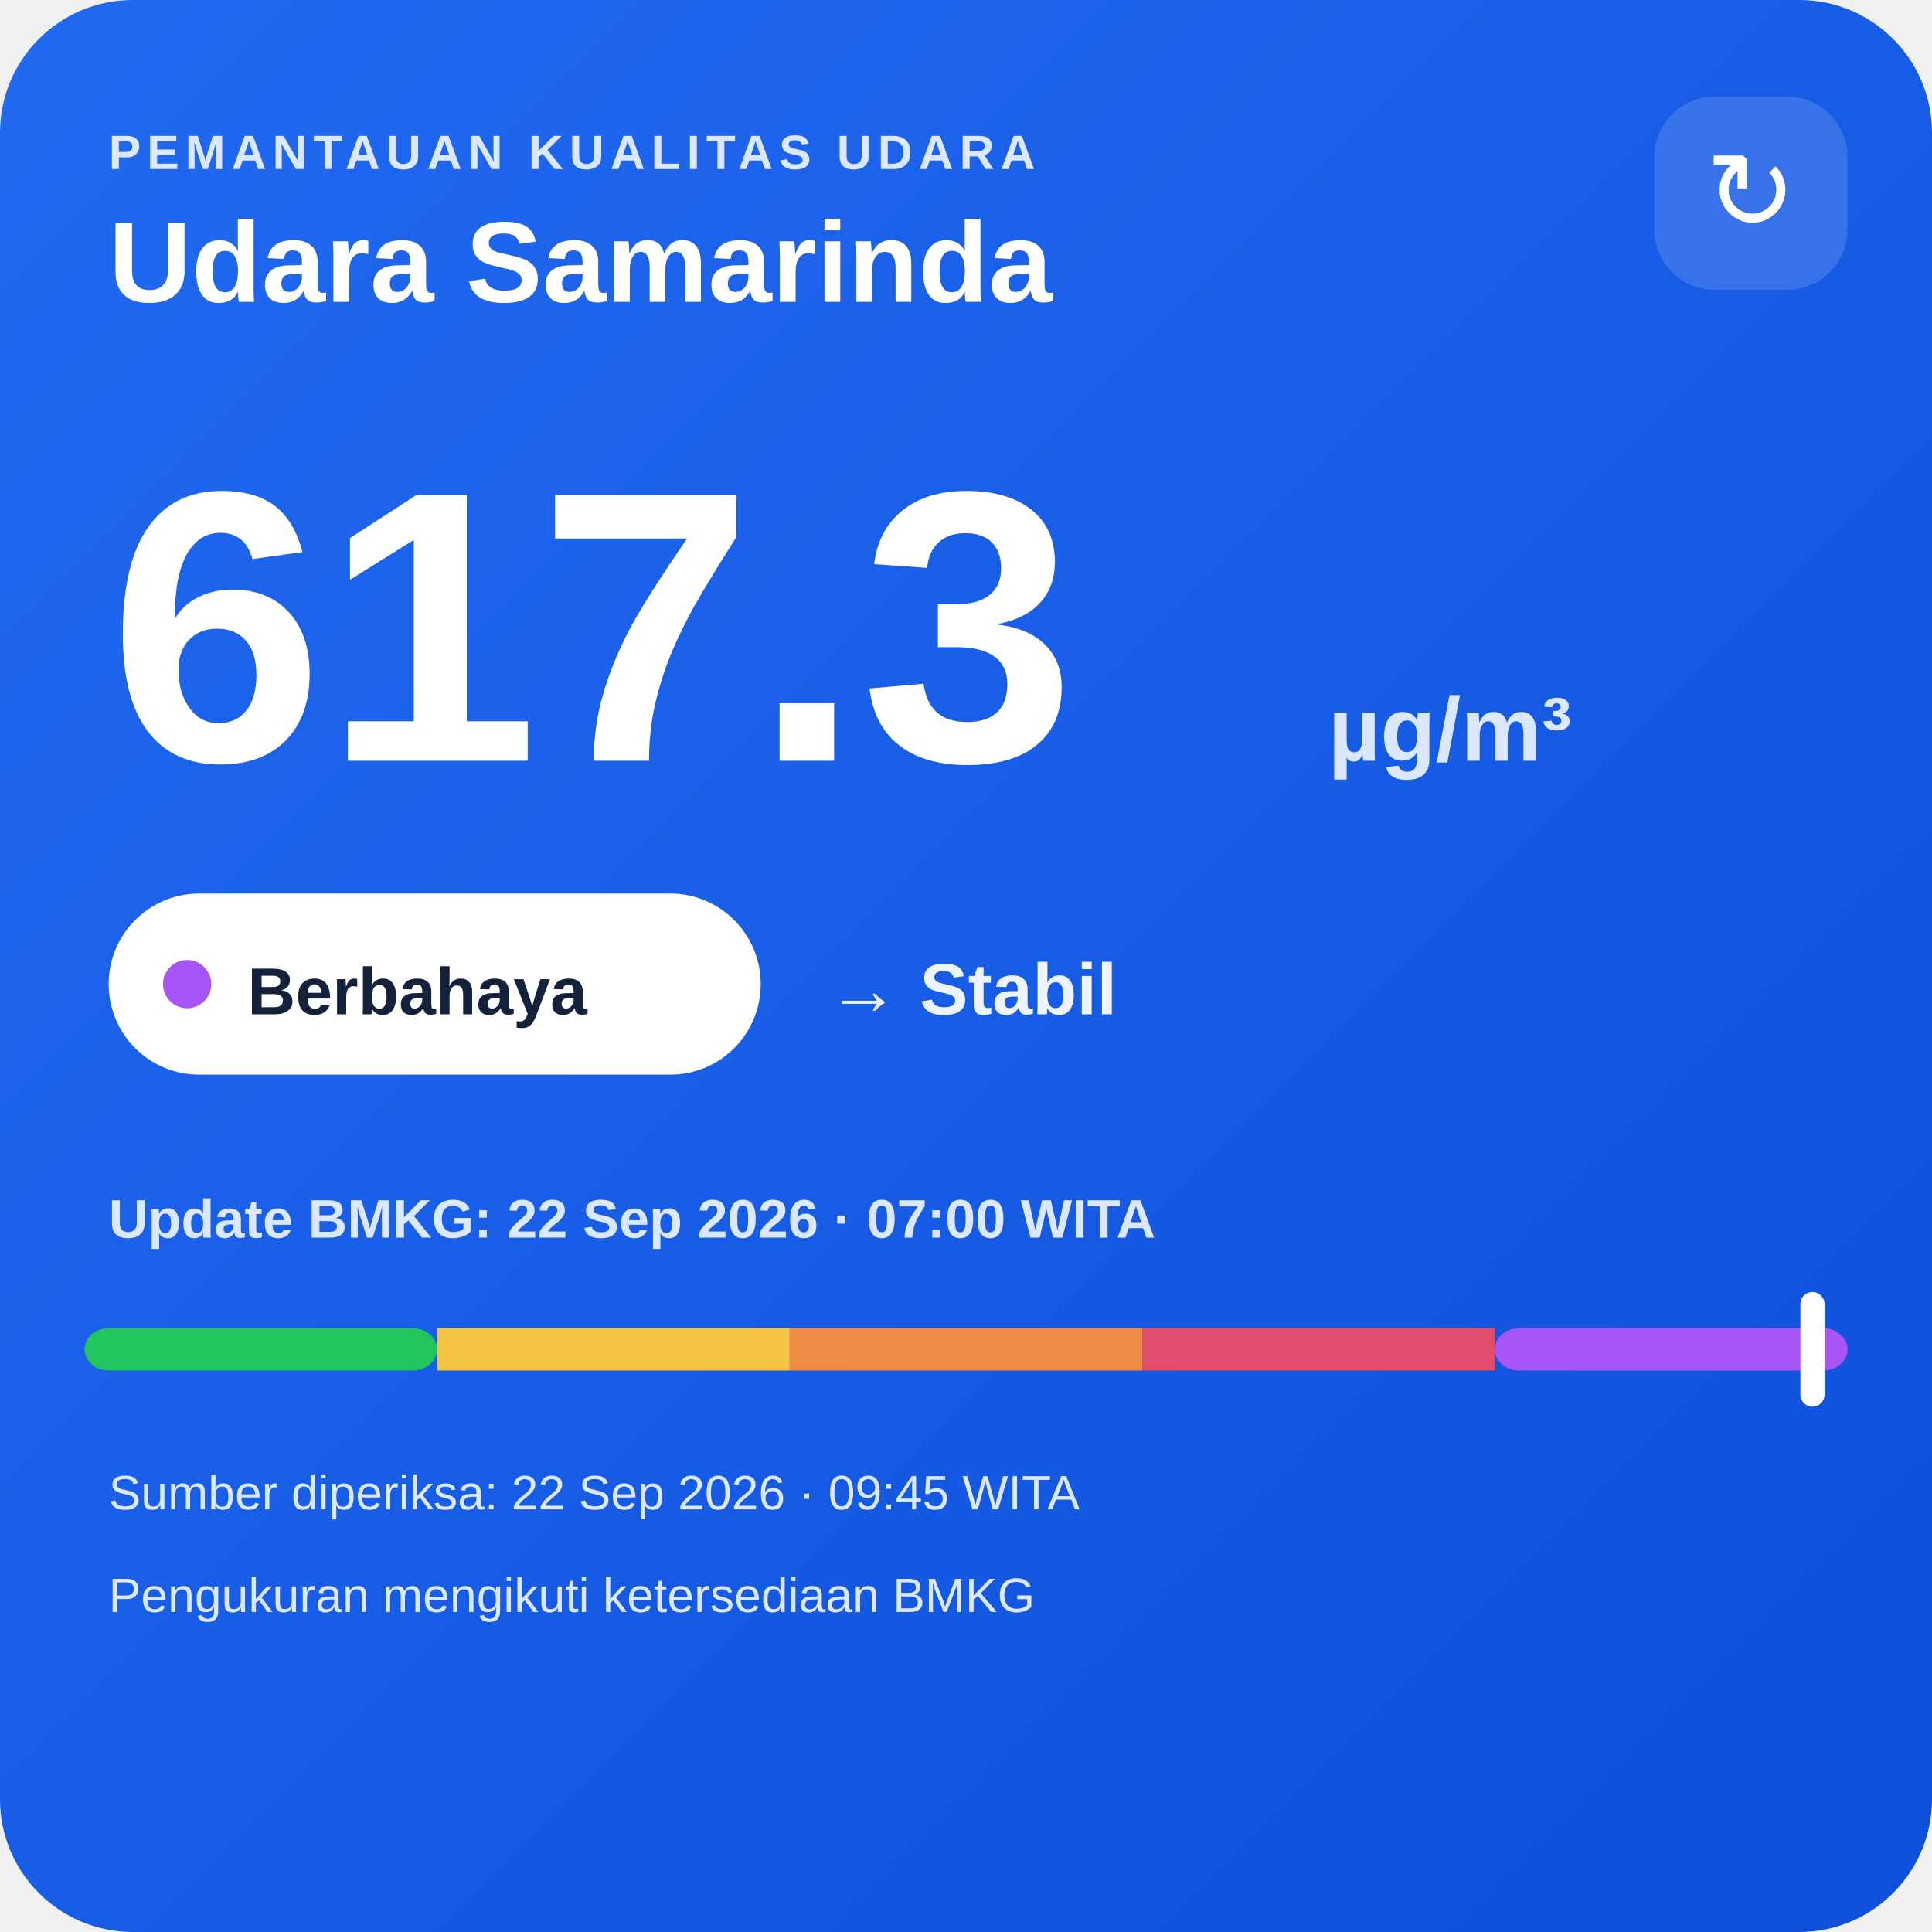
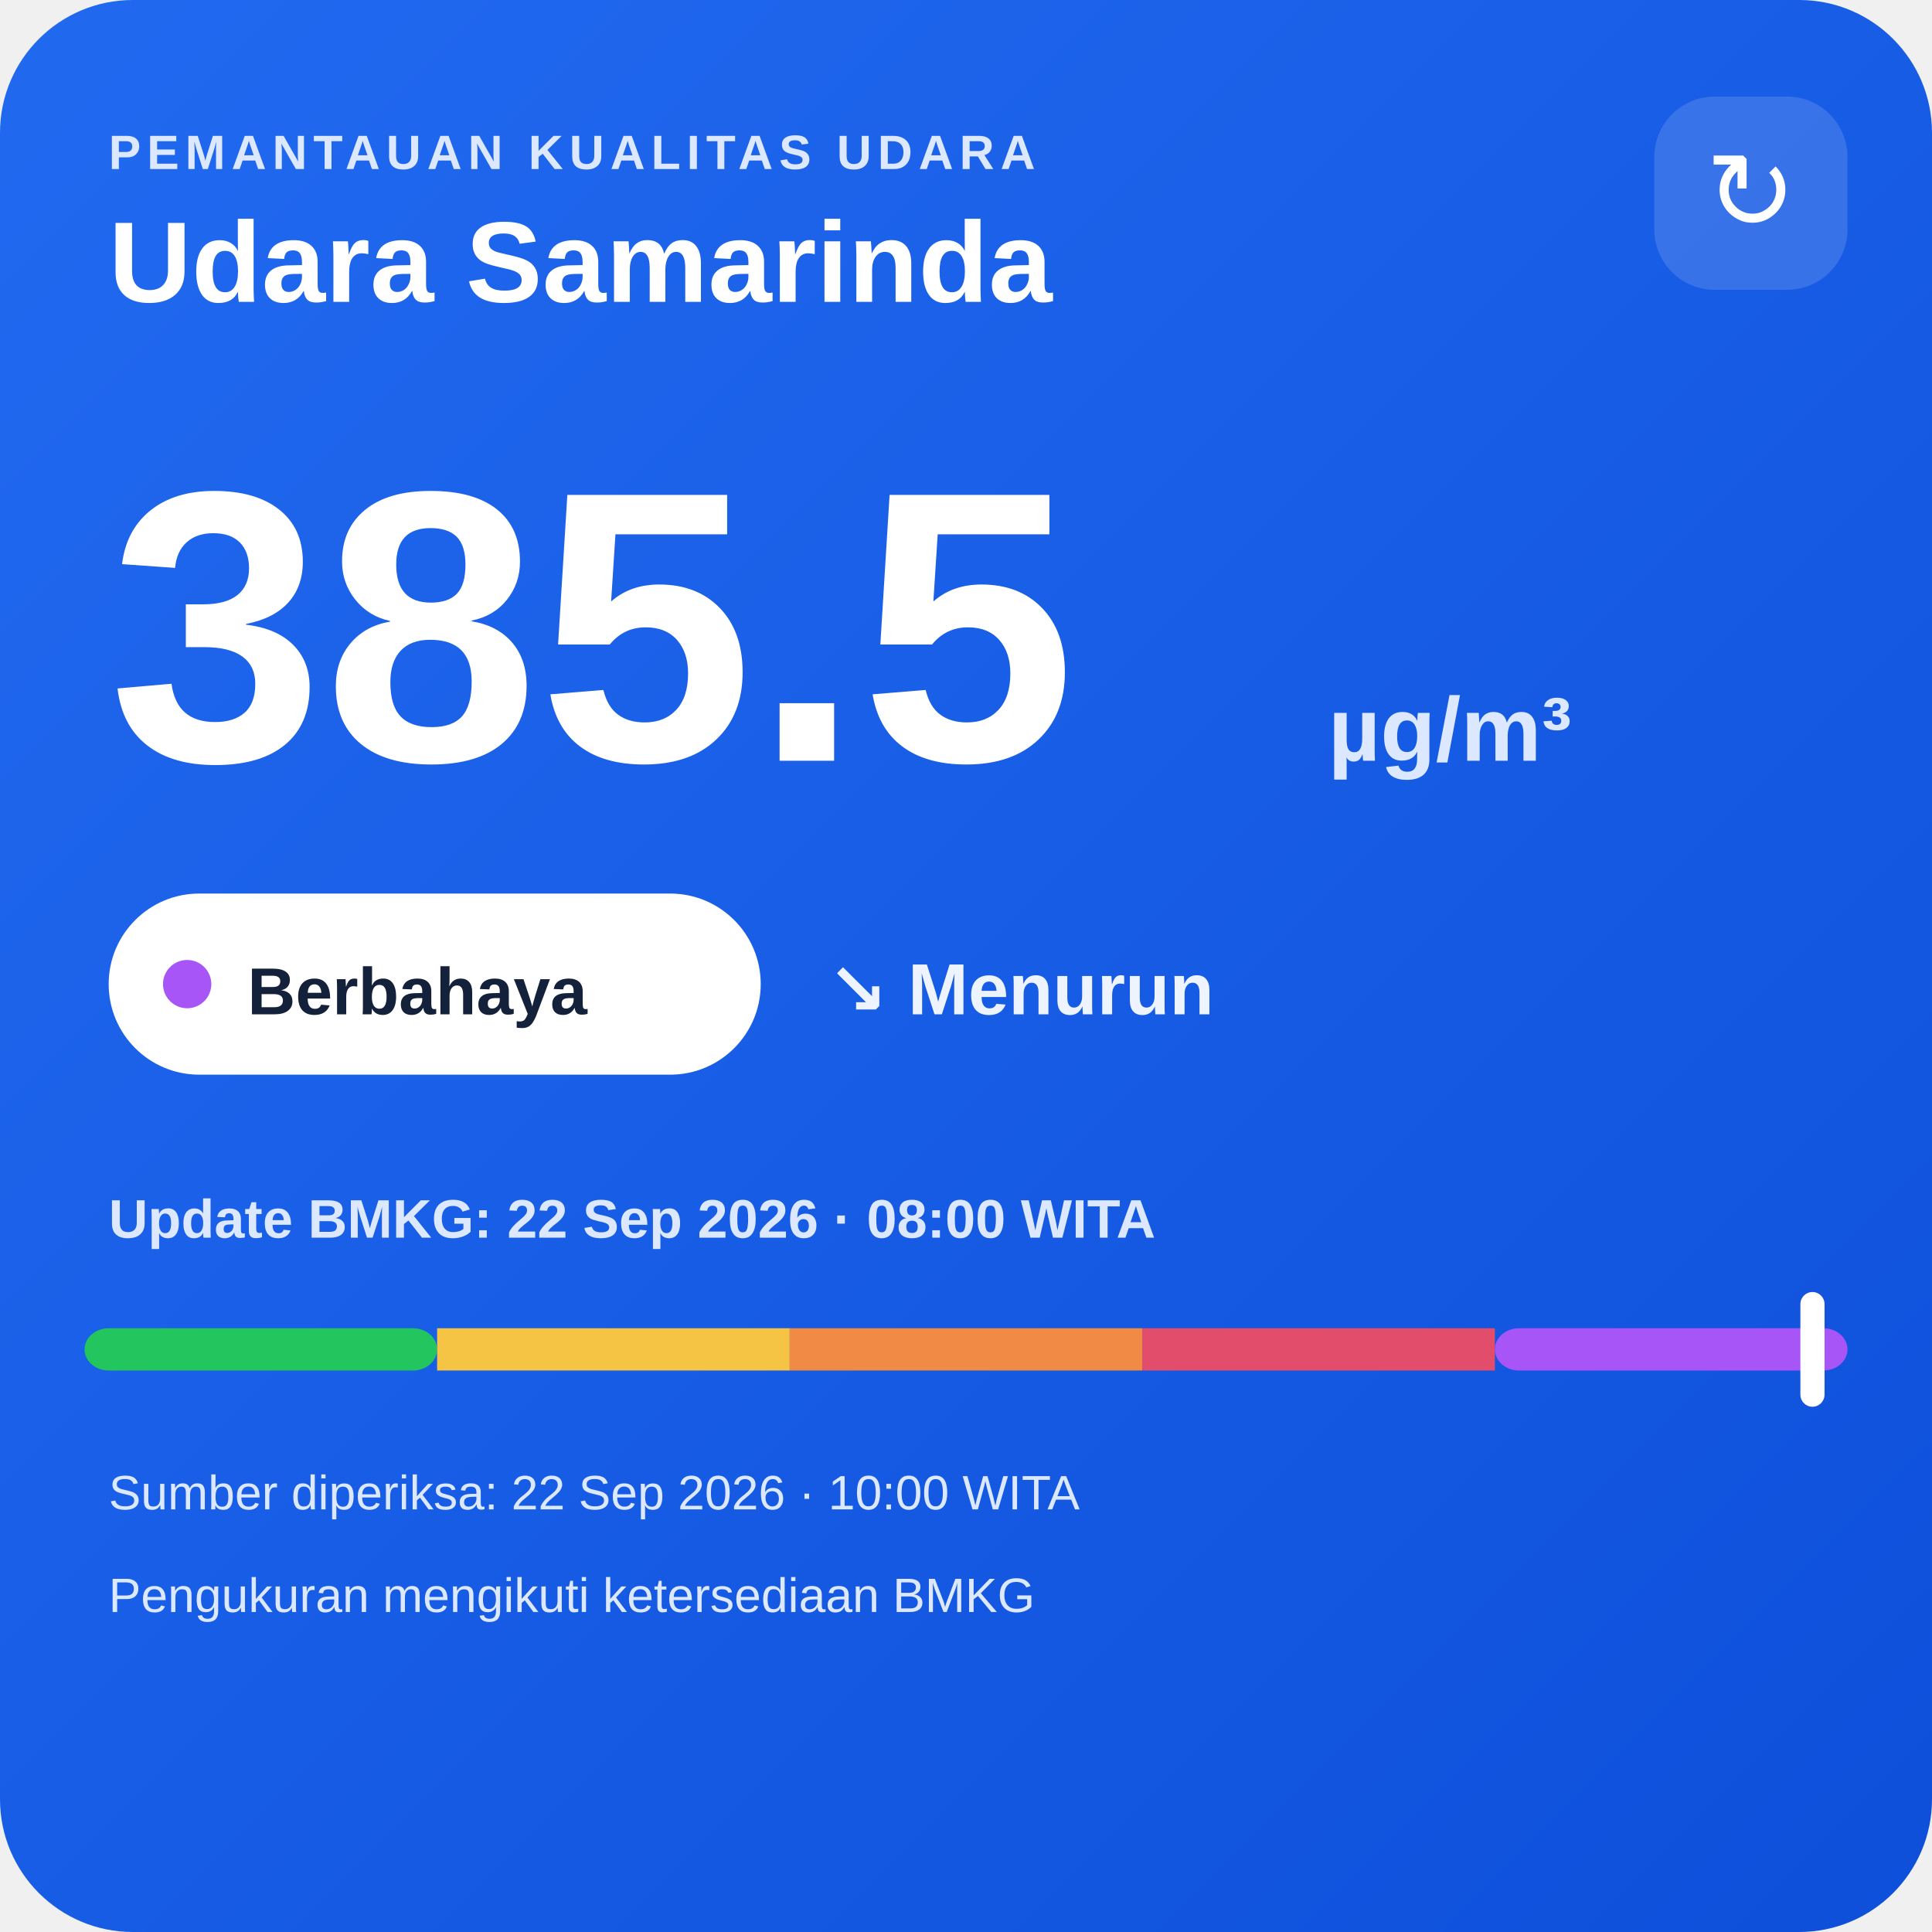
<svg xmlns="http://www.w3.org/2000/svg" width="320" height="320" viewBox="0 0 320 320">
  <defs>
    <linearGradient id="bg" x1="0" y1="0" x2="1" y2="1">
      <stop offset="0" stop-color="#216af0" />
      <stop offset="1" stop-color="#0e4fda" />
    </linearGradient>
  </defs>
  <rect width="320" height="320" rx="22" fill="url(#bg)" />
  <text x="18" y="28" fill="#dce8ff" font-family="Arial,sans-serif" font-size="8" font-weight="700" letter-spacing="1">PEMANTAUAN KUALITAS UDARA</text>
  <text x="18" y="50" fill="#ffffff" font-family="Arial,sans-serif" font-size="19" font-weight="700">Udara Samarinda</text>
  <rect x="274" y="16" width="32" height="32" rx="10" fill="#ffffff" fill-opacity=".14" />
  <text x="290" y="38" text-anchor="middle" fill="#ffffff" font-family="Arial,sans-serif" font-size="18">↻</text>
-   <text x="18" y="126" fill="#ffffff" font-family="Arial,sans-serif" font-size="64" font-weight="800">617.3</text>
+   <text x="18" y="126" fill="#ffffff" font-family="Arial,sans-serif" font-size="64" font-weight="800">385.5</text>
  <text x="220" y="126" fill="#dce8ff" font-family="Arial,sans-serif" font-size="15" font-weight="700">µg/m³</text>
  <rect x="18" y="148" width="108" height="30" rx="15" fill="#ffffff" />
  <circle cx="31" cy="163" r="4" fill="#a855f7" />
  <text x="41" y="168" fill="#13213a" font-family="Arial,sans-serif" font-size="11" font-weight="700">Berbahaya</text>
-   <text x="137" y="168" fill="#eef4ff" font-family="Arial,sans-serif" font-size="12" font-weight="700">→ Stabil</text>
-   <text x="18" y="205" fill="#dce8ff" font-family="Arial,sans-serif" font-size="9" font-weight="700">Update BMKG: 22 Sep 2026 · 07:00 WITA</text>
+   <text x="137" y="168" fill="#eef4ff" font-family="Arial,sans-serif" font-size="12" font-weight="700">↘ Menurun</text>
+   <text x="18" y="205" fill="#dce8ff" font-family="Arial,sans-serif" font-size="9" font-weight="700">Update BMKG: 22 Sep 2026 · 08:00 WITA</text>
  <rect x="14" y="220" width="58.4" height="7" rx="4" fill="#22c55e" />
  <rect x="72.4" y="220" width="58.4" height="7" fill="#f6c445" />
  <rect x="130.8" y="220" width="58.4" height="7" fill="#f08a45" />
  <rect x="189.2" y="220" width="58.4" height="7" fill="#e24d6b" />
  <rect x="247.6" y="220" width="58.4" height="7" rx="4" fill="#a855f7" />
  <rect x="298.2" y="214" width="4" height="19" rx="2" fill="#ffffff" />
-   <text x="18" y="250" fill="#dce8ff" font-family="Arial,sans-serif" font-size="8">Sumber diperiksa: 22 Sep 2026 · 09:45 WITA</text>
+   <text x="18" y="250" fill="#dce8ff" font-family="Arial,sans-serif" font-size="8">Sumber diperiksa: 22 Sep 2026 · 10:00 WITA</text>
  <text x="18" y="267" fill="#dce8ff" font-family="Arial,sans-serif" font-size="8">Pengukuran mengikuti ketersediaan BMKG</text>
</svg>
